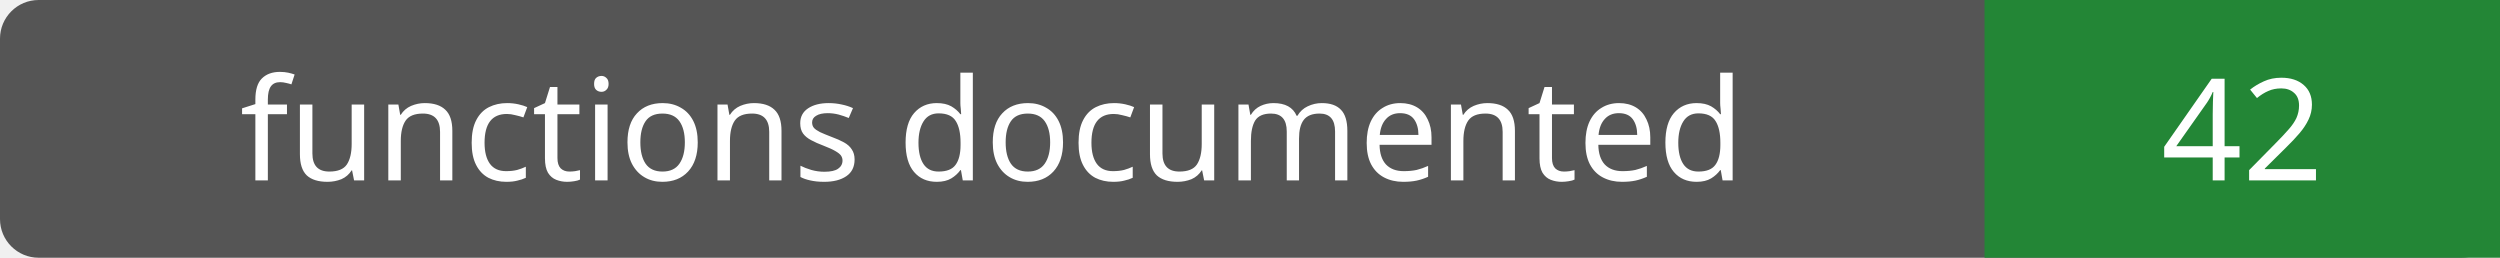
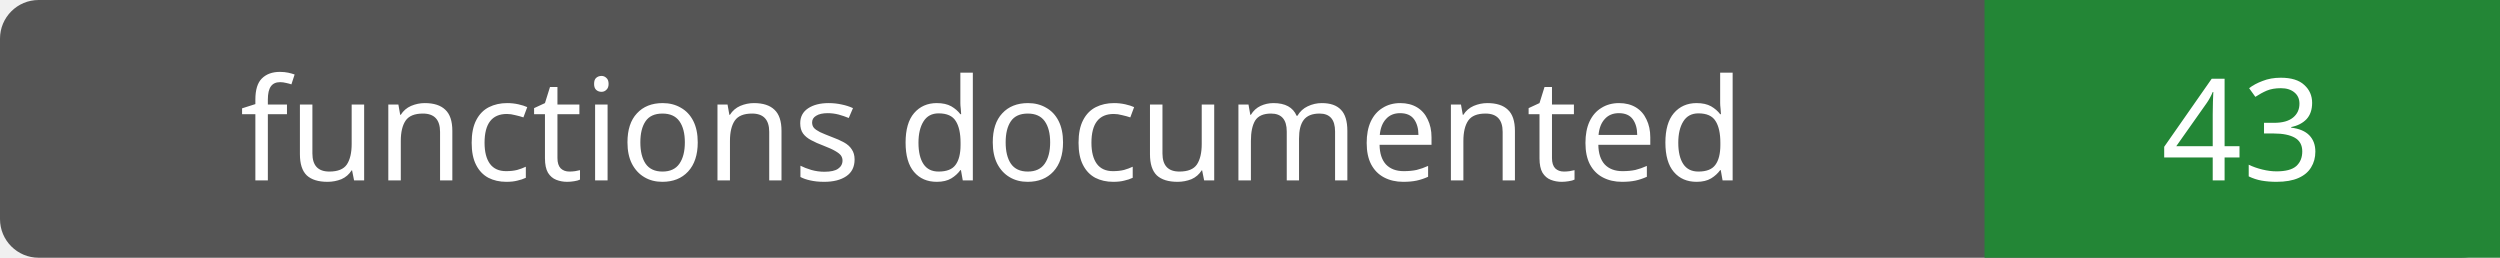
- <svg xmlns="http://www.w3.org/2000/svg" width="194" height="20" role="img" aria-label="functions documented: 42">
+ <svg xmlns="http://www.w3.org/2000/svg" width="194" height="20" role="img" aria-label="functions documented: 43">
  <rect width="194" height="20" rx="3" fill="#555" />
  <path fill="#238636" d="M154 0h40v20H154z" />
  <g fill="#fff" text-anchor="middle" font-family="Verdana,sans-serif" font-size="11">
    <text x="77.0" y="14">functions documented</text>
-     <text x="174.0" y="14">42</text>
+     <text x="174.0" y="14">43</text>
  </g>
</svg>
